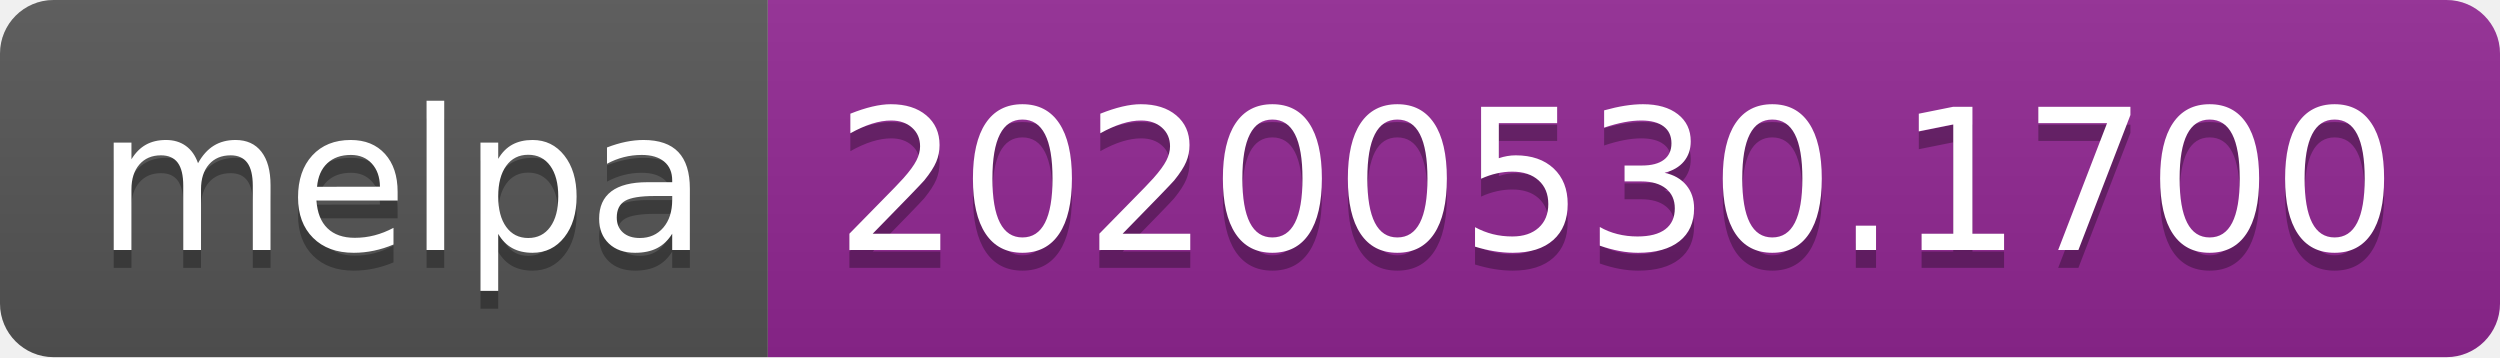
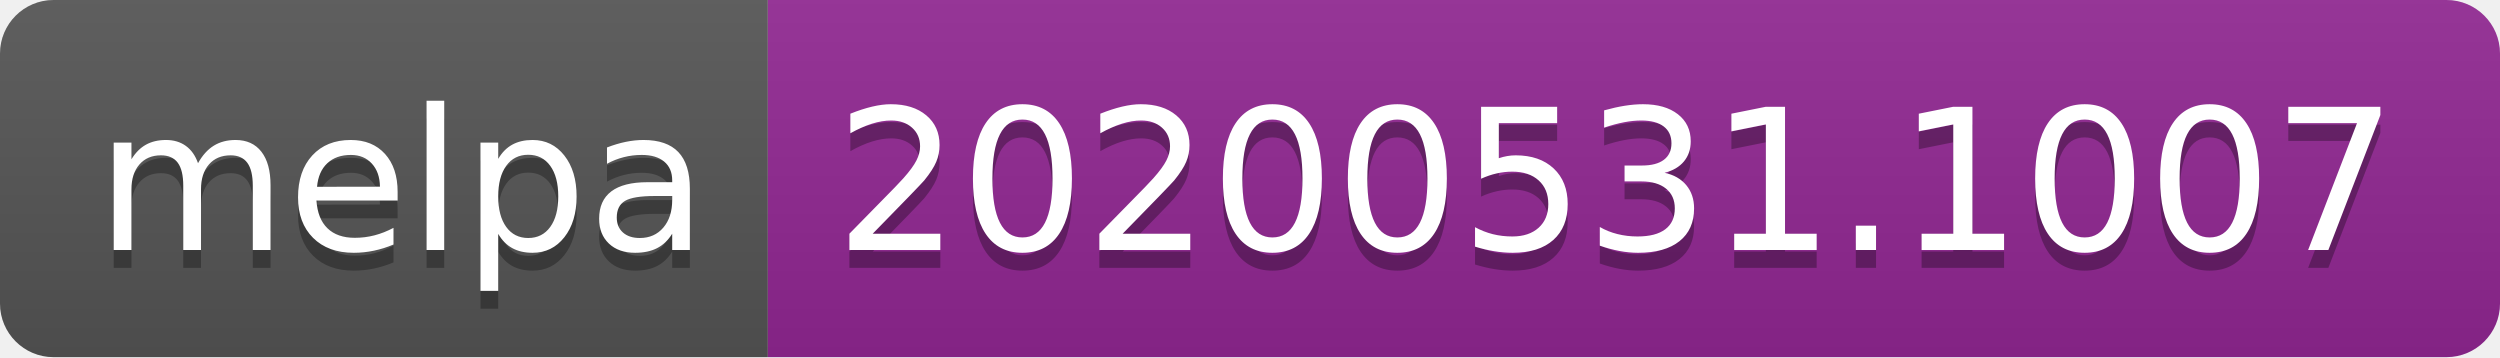
<svg xmlns="http://www.w3.org/2000/svg" width="140" height="20">
  <linearGradient id="s" x2="0" y2="100%">
    <stop offset="0" stop-color="#bbb" stop-opacity=".1" />
    <stop offset="1" stop-opacity=".1" />
  </linearGradient>
  <clipPath id="r">
    <rect width="140" height="20" rx="3" fill="#fff" />
  </clipPath>
  <g clip-path="url(#r)">
    <rect width="43" height="20" fill="#555" />
    <rect x="43" width="97" height="20" fill="#922793" />
    <rect width="140" height="20" fill="url(#s)" />
  </g>
  <g fill="#fff" text-anchor="middle" font-family="Verdana,Geneva,DejaVu Sans,sans-serif" text-rendering="geometricPrecision" font-size="110">
    <text x="225" y="150" fill="#010101" fill-opacity=".3" transform="scale(.1)" textLength="330">melpa</text>
    <text x="225" y="140" transform="scale(.1)" textLength="330">melpa</text>
-     <text x="905" y="150" fill="#010101" fill-opacity=".3" transform="scale(.1)" textLength="870">20200530.1700</text>
-     <text x="905" y="140" transform="scale(.1)" textLength="870">20200530.1700</text>
+     <text x="905" y="150" fill="#010101" fill-opacity=".3" transform="scale(.1)" textLength="870">20200531.1007</text>
+     <text x="905" y="140" transform="scale(.1)" textLength="870">20200531.1007</text>
  </g>
</svg>
